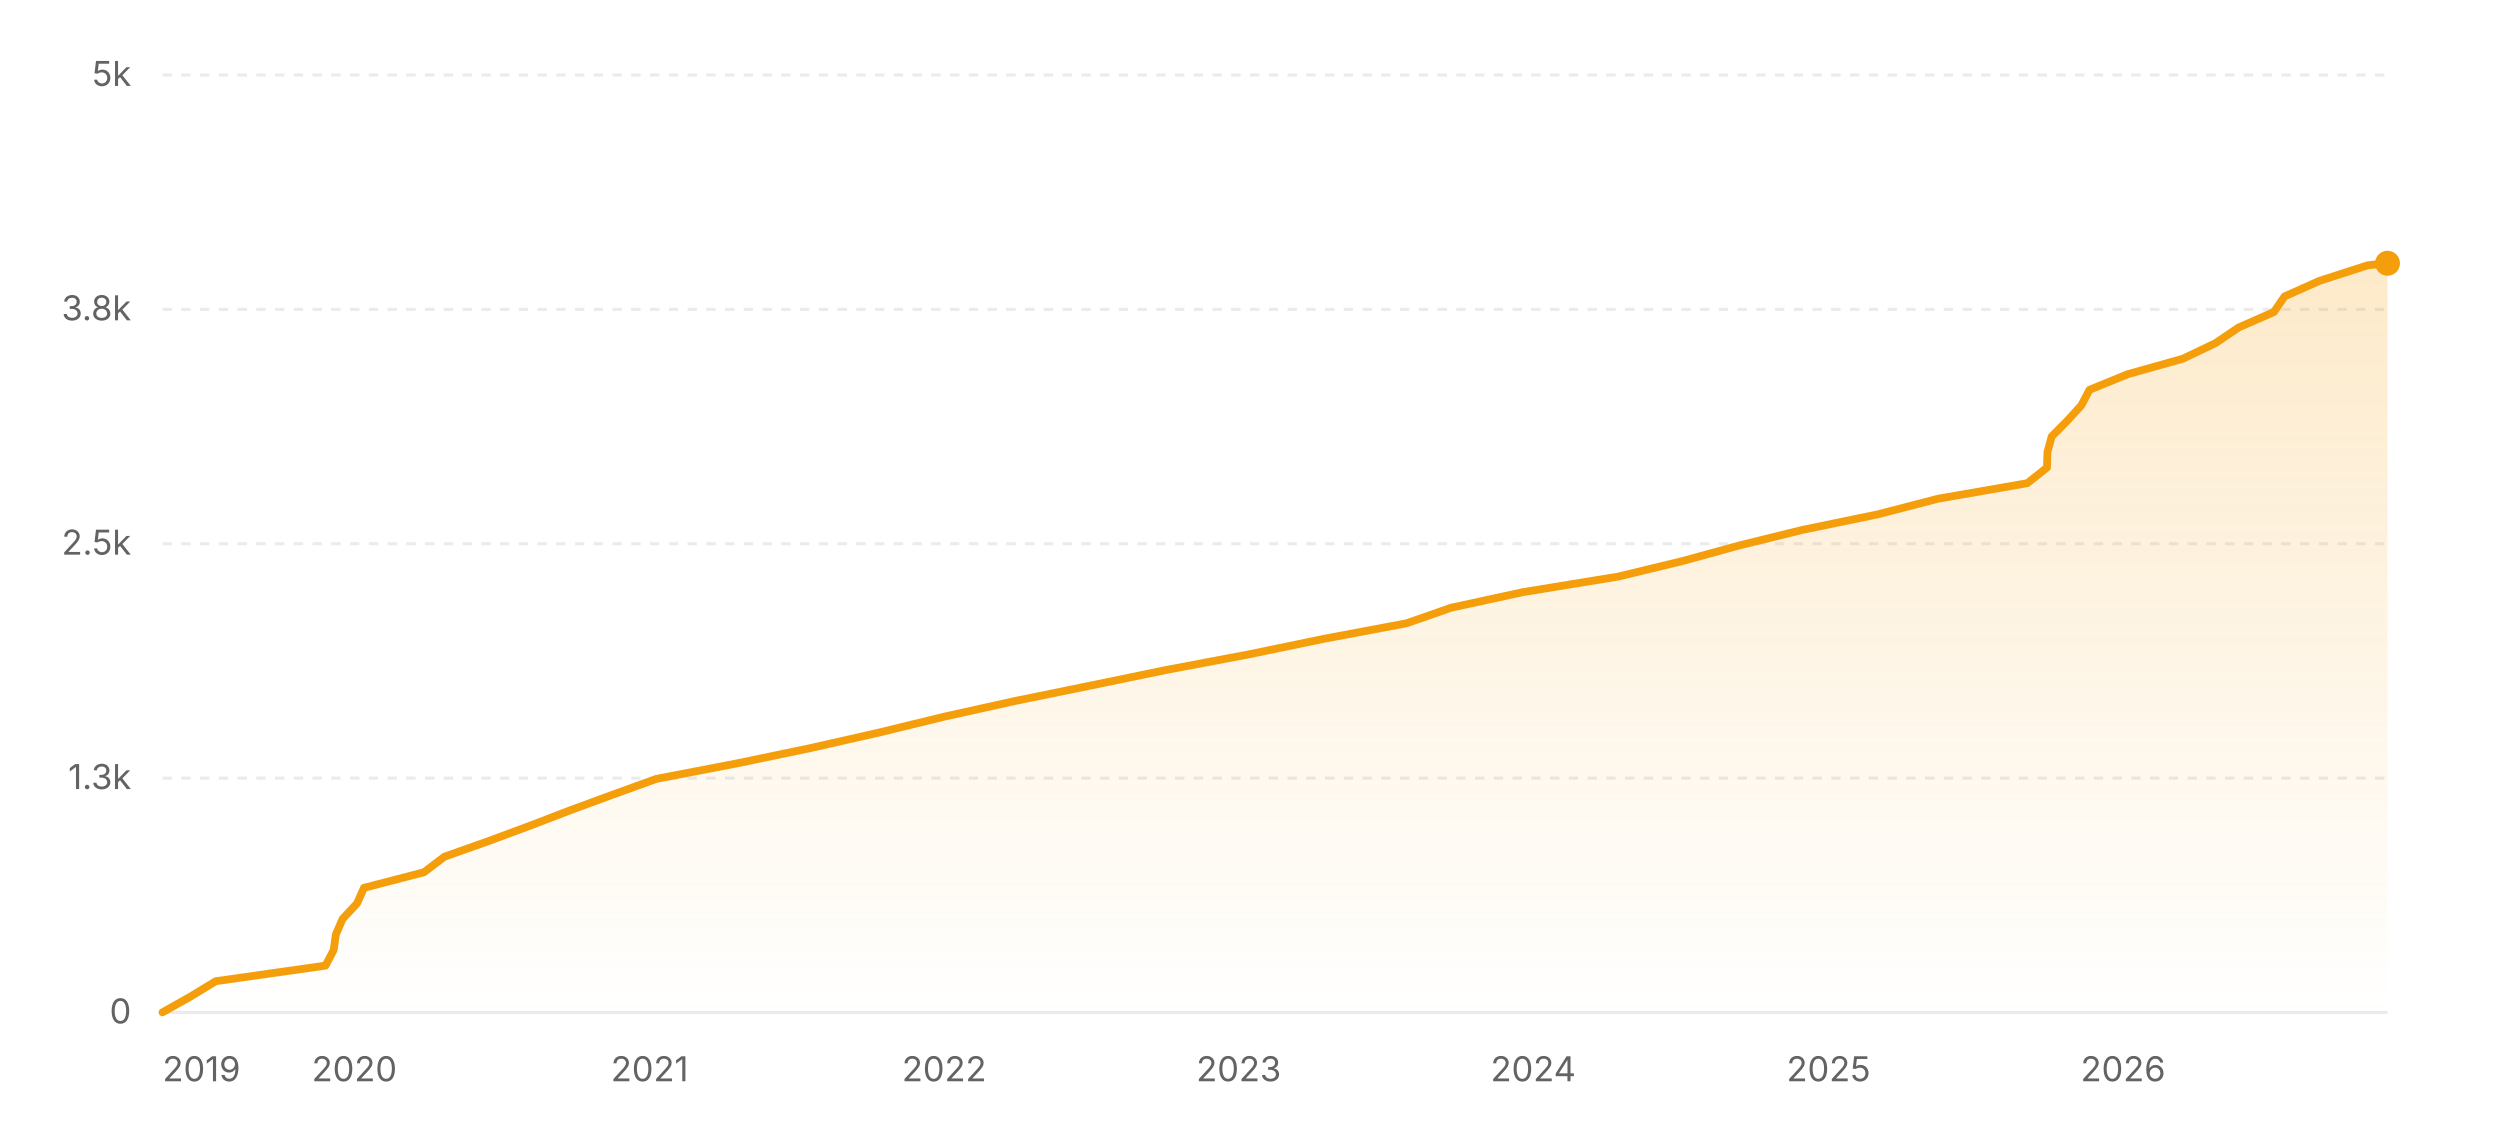
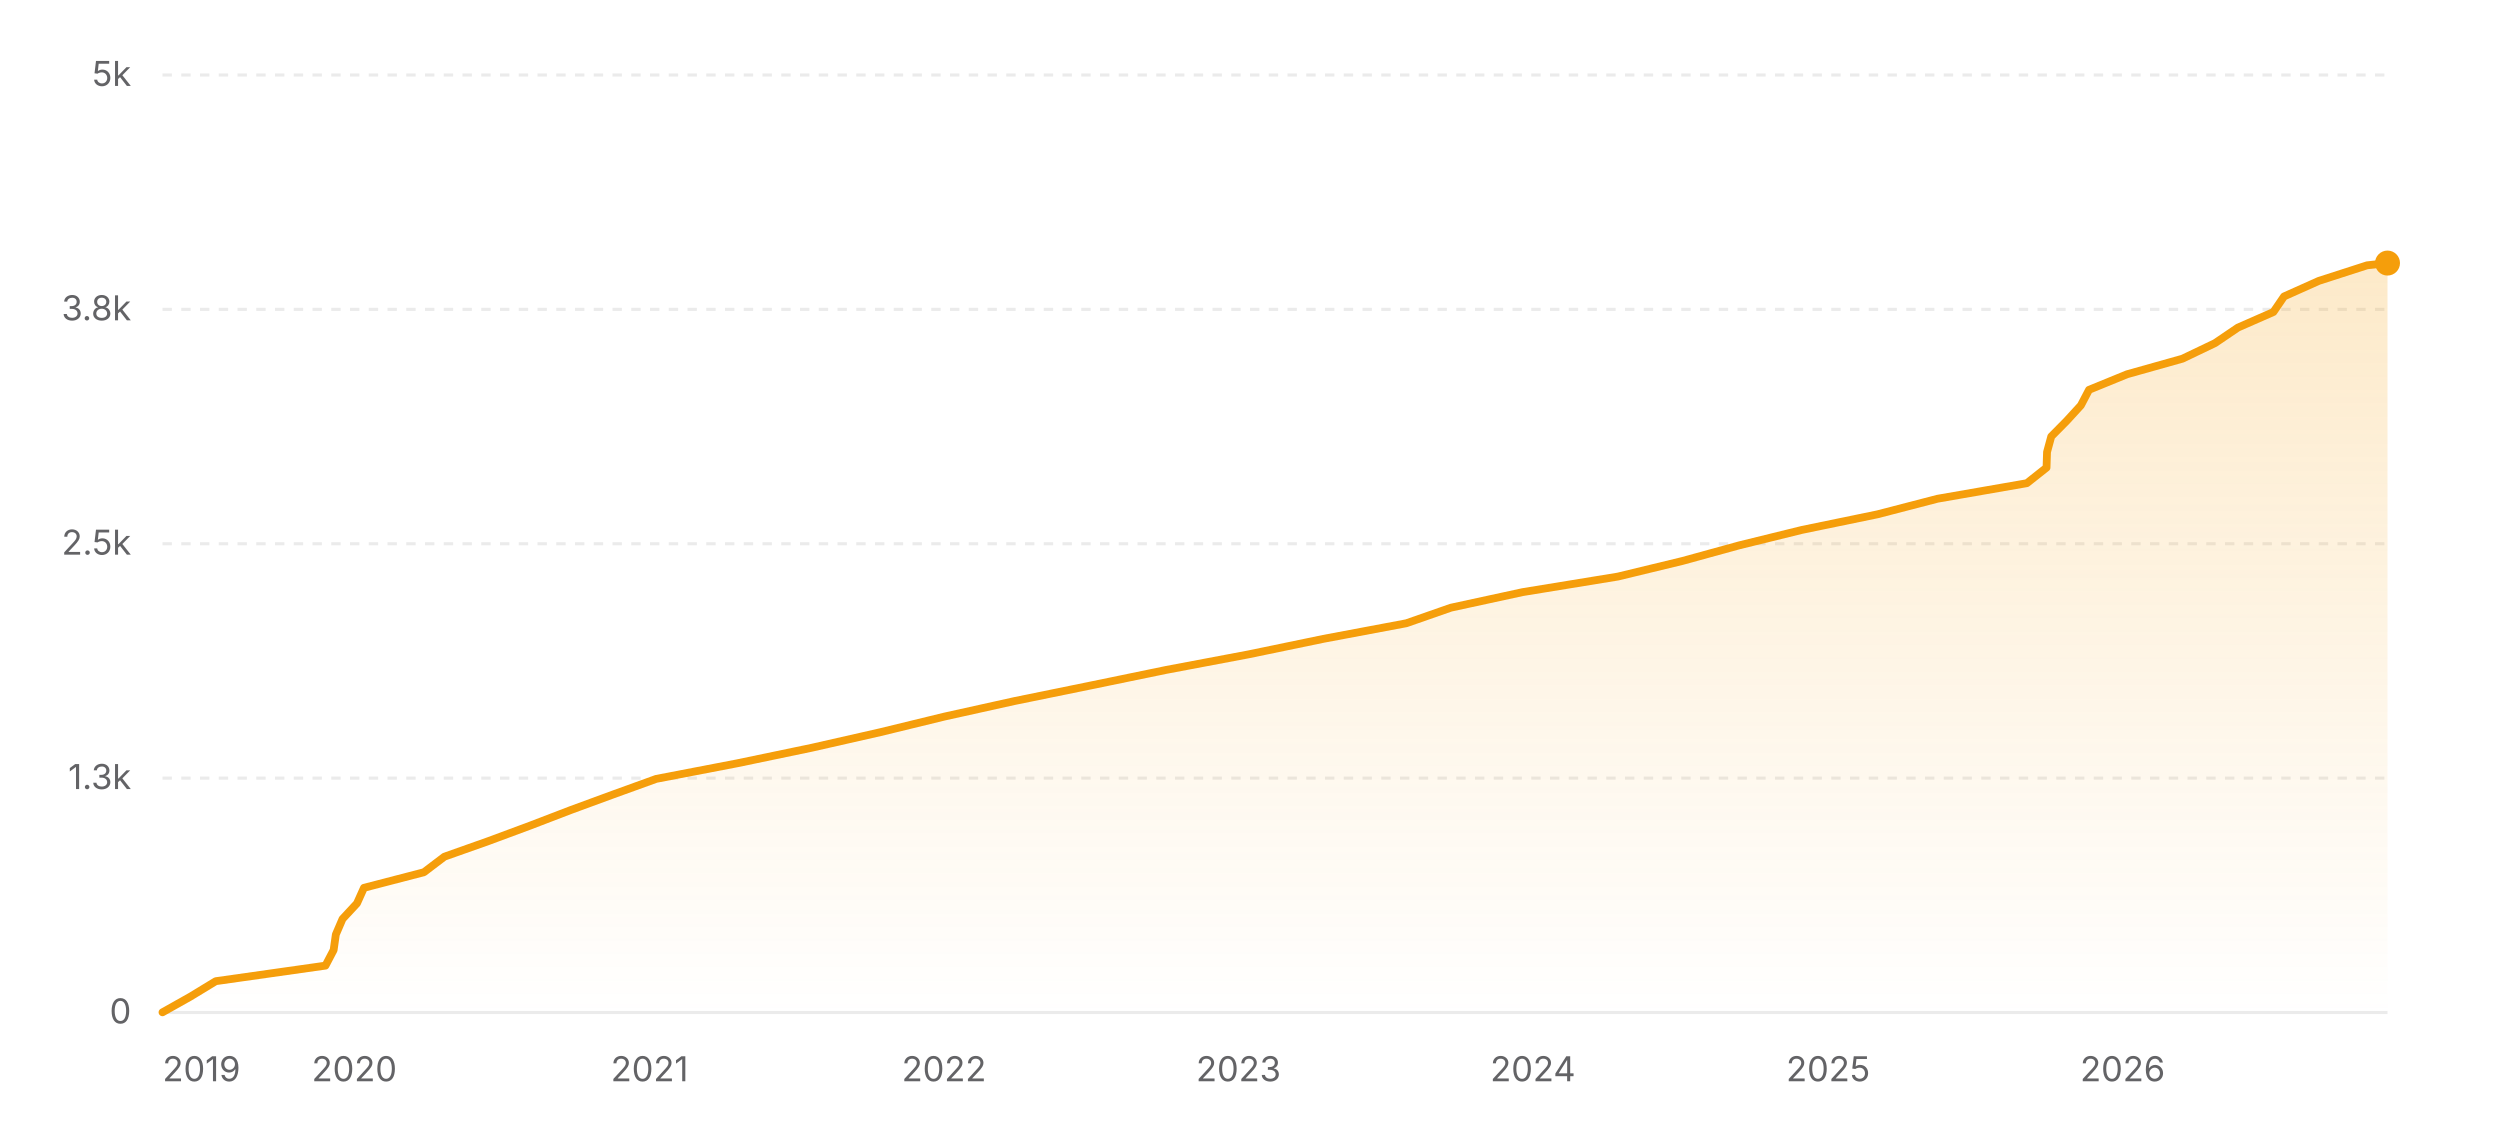
<svg xmlns="http://www.w3.org/2000/svg" width="800" height="360" viewBox="0 0 800 360" role="img" aria-label="Star history of nicejade/markdown-online-editor">
  <defs>
    <linearGradient id="area-light" x1="0" y1="0" x2="0" y2="1">
      <stop offset="0%" stop-color="#f59e0b" stop-opacity="0.22" />
      <stop offset="100%" stop-color="#f59e0b" stop-opacity="0" />
    </linearGradient>
  </defs>
  <line x1="52" y1="324" x2="764" y2="324" stroke="rgba(0,0,0,0.08)" stroke-width="1" />
  <text x="42" y="327.5" text-anchor="end" font-size="11" fill="#636366" font-family="ui-sans-serif, system-ui, -apple-system, BlinkMacSystemFont, 'Segoe UI', sans-serif">0</text>
  <line x1="52" y1="249" x2="764" y2="249" stroke="rgba(0,0,0,0.08)" stroke-width="1" stroke-dasharray="3 3" />
  <text x="42" y="252.5" text-anchor="end" font-size="11" fill="#636366" font-family="ui-sans-serif, system-ui, -apple-system, BlinkMacSystemFont, 'Segoe UI', sans-serif">1.3k</text>
  <line x1="52" y1="174" x2="764" y2="174" stroke="rgba(0,0,0,0.08)" stroke-width="1" stroke-dasharray="3 3" />
  <text x="42" y="177.5" text-anchor="end" font-size="11" fill="#636366" font-family="ui-sans-serif, system-ui, -apple-system, BlinkMacSystemFont, 'Segoe UI', sans-serif">2.5k</text>
  <line x1="52" y1="99" x2="764" y2="99" stroke="rgba(0,0,0,0.08)" stroke-width="1" stroke-dasharray="3 3" />
  <text x="42" y="102.5" text-anchor="end" font-size="11" fill="#636366" font-family="ui-sans-serif, system-ui, -apple-system, BlinkMacSystemFont, 'Segoe UI', sans-serif">3.8k</text>
  <line x1="52" y1="24" x2="764" y2="24" stroke="rgba(0,0,0,0.08)" stroke-width="1" stroke-dasharray="3 3" />
  <text x="42" y="27.5" text-anchor="end" font-size="11" fill="#636366" font-family="ui-sans-serif, system-ui, -apple-system, BlinkMacSystemFont, 'Segoe UI', sans-serif">5k</text>
-   <polygon fill="url(#area-light)" points="52,324 52,323.94 60.87,318.96 69.05,313.98 104.16,309 106.77,304.02 107.48,299.04 109.62,294.06 114.25,289.08 116.48,284.1 135.67,279.12 142.23,274.14 156.29,269.16 169.72,264.18 182.7,259.2 196.26,254.22 210.03,249.24 235.93,244.26 259.82,239.28 281.77,234.3 302.22,229.32 324.69,224.34 349.07,219.36 373.21,214.38 399.59,209.4 423.63,204.42 450.12,199.44 464.39,194.46 487.35,189.48 517.85,184.5 538.45,179.52 556.56,174.54 576.8,169.56 600.93,164.58 620.12,159.6 648.74,154.62 655.03,149.64 655.19,144.66 656.54,139.68 661.47,134.7 666.03,129.72 668.64,124.74 680.81,119.76 698.54,114.78 708.96,109.8 716.31,104.82 727.65,99.84 731.06,94.86 742.19,89.88 757.64,84.9 763.57,84.24 764,84.24 764,324" />
-   <polyline fill="none" stroke="#f59e0b" stroke-width="2.5" stroke-linecap="round" stroke-linejoin="round" points="52,323.94 60.87,318.96 69.05,313.98 104.16,309 106.77,304.02 107.48,299.04 109.62,294.06 114.25,289.08 116.48,284.1 135.67,279.12 142.23,274.14 156.29,269.16 169.72,264.18 182.7,259.2 196.26,254.22 210.03,249.24 235.93,244.26 259.82,239.28 281.77,234.3 302.22,229.32 324.69,224.34 349.07,219.36 373.21,214.38 399.59,209.4 423.63,204.42 450.12,199.44 464.39,194.46 487.35,189.48 517.85,184.5 538.45,179.52 556.56,174.54 576.8,169.56 600.93,164.58 620.12,159.6 648.74,154.62 655.03,149.64 655.19,144.66 656.54,139.68 661.47,134.7 666.03,129.72 668.64,124.74 680.81,119.76 698.54,114.78 708.96,109.8 716.31,104.82 727.65,99.84 731.06,94.86 742.19,89.88 757.64,84.9 763.57,84.24 764,84.24" />
-   <circle cx="764" cy="84.24" r="4" fill="#f59e0b" />
+   <polygon fill="url(#area-light)" points="52,324 52,323.94 60.86,318.96 69.05,313.98 104.15,309 106.76,304.02 107.47,299.04 109.61,294.06 114.23,289.08 116.47,284.1 135.65,279.12 142.21,274.14 156.27,269.16 169.69,264.18 182.67,259.2 196.23,254.22 209.99,249.24 235.89,244.26 259.77,239.28 281.71,234.3 302.16,229.32 324.62,224.34 349,219.36 373.14,214.38 399.51,209.4 423.55,204.42 450.03,199.44 464.29,194.46 487.24,189.48 517.74,184.5 538.33,179.52 556.44,174.54 576.67,169.56 600.8,164.58 619.99,159.6 648.6,154.62 654.89,149.64 655.05,144.66 656.4,139.68 661.32,134.7 665.88,129.72 668.49,124.74 680.67,119.76 698.39,114.78 708.8,109.8 716.15,104.82 727.49,99.84 730.9,94.86 742.03,89.88 757.47,84.9 764,84.18 764,84.18 764,324" />
+   <polyline fill="none" stroke="#f59e0b" stroke-width="2.5" stroke-linecap="round" stroke-linejoin="round" points="52,323.94 60.86,318.96 69.05,313.98 104.15,309 106.76,304.02 107.47,299.04 109.61,294.06 114.23,289.08 116.47,284.1 135.65,279.12 142.21,274.14 156.27,269.16 169.69,264.18 182.67,259.2 196.23,254.22 209.99,249.24 235.89,244.26 259.77,239.28 281.71,234.3 302.16,229.32 324.62,224.34 349,219.36 373.14,214.38 399.51,209.4 423.55,204.42 450.03,199.44 464.29,194.46 487.24,189.48 517.74,184.5 538.33,179.52 556.44,174.54 576.67,169.56 600.8,164.58 619.99,159.6 648.6,154.62 654.89,149.64 655.05,144.66 656.4,139.68 661.32,134.7 665.88,129.72 668.49,124.74 680.67,119.76 698.39,114.78 708.8,109.8 716.15,104.82 727.49,99.84 730.9,94.86 742.03,89.88 757.47,84.9 764,84.18 764,84.18" />
+   <circle cx="764" cy="84.18" r="4" fill="#f59e0b" />
  <text x="52" y="346" text-anchor="start" font-size="11" fill="#636366" font-family="ui-sans-serif, system-ui, -apple-system, BlinkMacSystemFont, 'Segoe UI', sans-serif">2019</text>
-   <text x="113.39" y="346" text-anchor="middle" font-size="11" fill="#636366" font-family="ui-sans-serif, system-ui, -apple-system, BlinkMacSystemFont, 'Segoe UI', sans-serif">2020</text>
-   <text x="207.89" y="346" text-anchor="middle" font-size="11" fill="#636366" font-family="ui-sans-serif, system-ui, -apple-system, BlinkMacSystemFont, 'Segoe UI', sans-serif">2021</text>
-   <text x="302.14" y="346" text-anchor="middle" font-size="11" fill="#636366" font-family="ui-sans-serif, system-ui, -apple-system, BlinkMacSystemFont, 'Segoe UI', sans-serif">2022</text>
-   <text x="396.39" y="346" text-anchor="middle" font-size="11" fill="#636366" font-family="ui-sans-serif, system-ui, -apple-system, BlinkMacSystemFont, 'Segoe UI', sans-serif">2023</text>
-   <text x="490.63" y="346" text-anchor="middle" font-size="11" fill="#636366" font-family="ui-sans-serif, system-ui, -apple-system, BlinkMacSystemFont, 'Segoe UI', sans-serif">2024</text>
-   <text x="585.14" y="346" text-anchor="middle" font-size="11" fill="#636366" font-family="ui-sans-serif, system-ui, -apple-system, BlinkMacSystemFont, 'Segoe UI', sans-serif">2025</text>
-   <text x="679.38" y="346" text-anchor="middle" font-size="11" fill="#636366" font-family="ui-sans-serif, system-ui, -apple-system, BlinkMacSystemFont, 'Segoe UI', sans-serif">2026</text>
+   <text x="113.38" y="346" text-anchor="middle" font-size="11" fill="#636366" font-family="ui-sans-serif, system-ui, -apple-system, BlinkMacSystemFont, 'Segoe UI', sans-serif">2020</text>
+   <text x="207.86" y="346" text-anchor="middle" font-size="11" fill="#636366" font-family="ui-sans-serif, system-ui, -apple-system, BlinkMacSystemFont, 'Segoe UI', sans-serif">2021</text>
+   <text x="302.08" y="346" text-anchor="middle" font-size="11" fill="#636366" font-family="ui-sans-serif, system-ui, -apple-system, BlinkMacSystemFont, 'Segoe UI', sans-serif">2022</text>
+   <text x="396.31" y="346" text-anchor="middle" font-size="11" fill="#636366" font-family="ui-sans-serif, system-ui, -apple-system, BlinkMacSystemFont, 'Segoe UI', sans-serif">2023</text>
+   <text x="490.53" y="346" text-anchor="middle" font-size="11" fill="#636366" font-family="ui-sans-serif, system-ui, -apple-system, BlinkMacSystemFont, 'Segoe UI', sans-serif">2024</text>
+   <text x="585.01" y="346" text-anchor="middle" font-size="11" fill="#636366" font-family="ui-sans-serif, system-ui, -apple-system, BlinkMacSystemFont, 'Segoe UI', sans-serif">2025</text>
+   <text x="679.24" y="346" text-anchor="middle" font-size="11" fill="#636366" font-family="ui-sans-serif, system-ui, -apple-system, BlinkMacSystemFont, 'Segoe UI', sans-serif">2026</text>
</svg>
